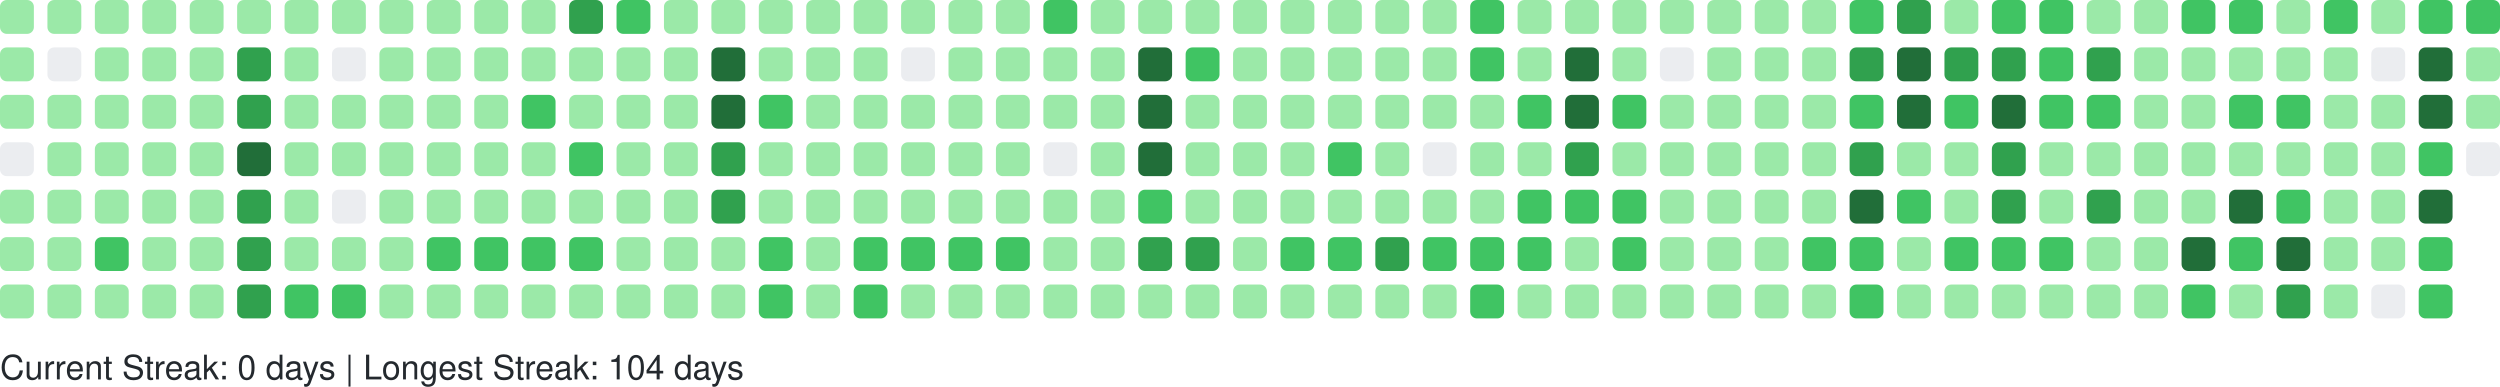
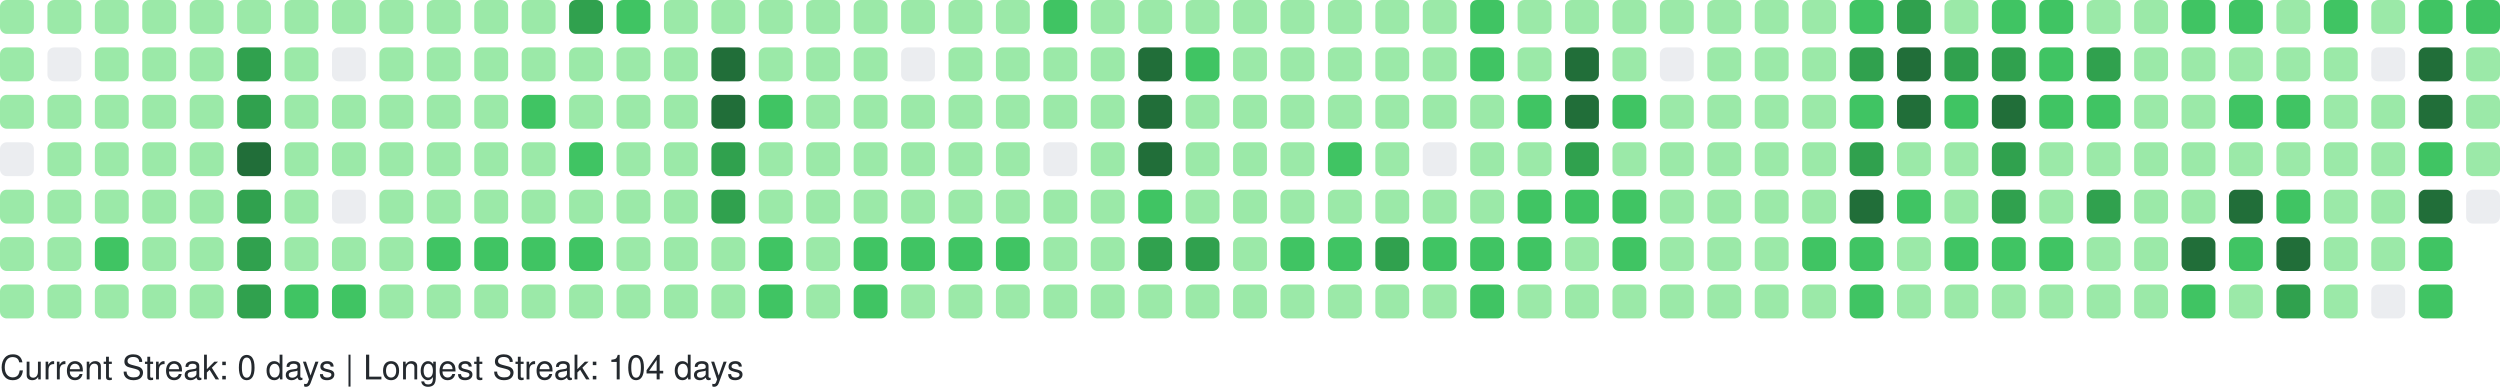
<svg xmlns="http://www.w3.org/2000/svg" width="738" height="114" viewBox="0 0 738 114" role="img" aria-label="GitHub Contributions Heatmap">
  <style>
    text { font-family: -apple-system, BlinkMacSystemFont, "Segoe UI", Helvetica, Arial, sans-serif; font-size: 10px; fill: #24292e; }
  </style>
  <g>
    <rect x="0" y="0" width="10" height="10" rx="2" ry="2" fill="#9be9a8" role="img" aria-label="10 contributions on 2025-10-26">
      </rect>
    <rect x="0" y="14" width="10" height="10" rx="2" ry="2" fill="#9be9a8" role="img" aria-label="1 contributions on 2025-10-27">
      </rect>
    <rect x="0" y="28" width="10" height="10" rx="2" ry="2" fill="#9be9a8" role="img" aria-label="2 contributions on 2025-10-28">
      </rect>
    <rect x="0" y="42" width="10" height="10" rx="2" ry="2" fill="#ebedf0" role="img" aria-label="0 contributions on 2025-10-29">
      </rect>
    <rect x="0" y="56" width="10" height="10" rx="2" ry="2" fill="#9be9a8" role="img" aria-label="6 contributions on 2025-10-30">
      </rect>
    <rect x="0" y="70" width="10" height="10" rx="2" ry="2" fill="#9be9a8" role="img" aria-label="10 contributions on 2025-10-31">
      </rect>
    <rect x="0" y="84" width="10" height="10" rx="2" ry="2" fill="#9be9a8" role="img" aria-label="8 contributions on 2025-11-01">
      </rect>
    <rect x="14" y="0" width="10" height="10" rx="2" ry="2" fill="#9be9a8" role="img" aria-label="1 contributions on 2025-11-02">
      </rect>
    <rect x="14" y="14" width="10" height="10" rx="2" ry="2" fill="#ebedf0" role="img" aria-label="0 contributions on 2025-11-03">
      </rect>
    <rect x="14" y="28" width="10" height="10" rx="2" ry="2" fill="#9be9a8" role="img" aria-label="3 contributions on 2025-11-04">
      </rect>
    <rect x="14" y="42" width="10" height="10" rx="2" ry="2" fill="#9be9a8" role="img" aria-label="4 contributions on 2025-11-05">
      </rect>
    <rect x="14" y="56" width="10" height="10" rx="2" ry="2" fill="#9be9a8" role="img" aria-label="8 contributions on 2025-11-06">
      </rect>
    <rect x="14" y="70" width="10" height="10" rx="2" ry="2" fill="#9be9a8" role="img" aria-label="9 contributions on 2025-11-07">
      </rect>
    <rect x="14" y="84" width="10" height="10" rx="2" ry="2" fill="#9be9a8" role="img" aria-label="9 contributions on 2025-11-08">
      </rect>
    <rect x="28" y="0" width="10" height="10" rx="2" ry="2" fill="#9be9a8" role="img" aria-label="3 contributions on 2025-11-09">
      </rect>
    <rect x="28" y="14" width="10" height="10" rx="2" ry="2" fill="#9be9a8" role="img" aria-label="2 contributions on 2025-11-10">
      </rect>
    <rect x="28" y="28" width="10" height="10" rx="2" ry="2" fill="#9be9a8" role="img" aria-label="3 contributions on 2025-11-11">
      </rect>
    <rect x="28" y="42" width="10" height="10" rx="2" ry="2" fill="#9be9a8" role="img" aria-label="4 contributions on 2025-11-12">
      </rect>
    <rect x="28" y="56" width="10" height="10" rx="2" ry="2" fill="#9be9a8" role="img" aria-label="9 contributions on 2025-11-13">
      </rect>
    <rect x="28" y="70" width="10" height="10" rx="2" ry="2" fill="#40c463" role="img" aria-label="15 contributions on 2025-11-14">
      </rect>
    <rect x="28" y="84" width="10" height="10" rx="2" ry="2" fill="#9be9a8" role="img" aria-label="5 contributions on 2025-11-15">
      </rect>
    <rect x="42" y="0" width="10" height="10" rx="2" ry="2" fill="#9be9a8" role="img" aria-label="5 contributions on 2025-11-16">
      </rect>
    <rect x="42" y="14" width="10" height="10" rx="2" ry="2" fill="#9be9a8" role="img" aria-label="3 contributions on 2025-11-17">
      </rect>
    <rect x="42" y="28" width="10" height="10" rx="2" ry="2" fill="#9be9a8" role="img" aria-label="2 contributions on 2025-11-18">
      </rect>
    <rect x="42" y="42" width="10" height="10" rx="2" ry="2" fill="#9be9a8" role="img" aria-label="4 contributions on 2025-11-19">
      </rect>
    <rect x="42" y="56" width="10" height="10" rx="2" ry="2" fill="#9be9a8" role="img" aria-label="7 contributions on 2025-11-20">
      </rect>
    <rect x="42" y="70" width="10" height="10" rx="2" ry="2" fill="#9be9a8" role="img" aria-label="9 contributions on 2025-11-21">
      </rect>
    <rect x="42" y="84" width="10" height="10" rx="2" ry="2" fill="#9be9a8" role="img" aria-label="7 contributions on 2025-11-22">
      </rect>
    <rect x="56" y="0" width="10" height="10" rx="2" ry="2" fill="#9be9a8" role="img" aria-label="7 contributions on 2025-11-23">
      </rect>
    <rect x="56" y="14" width="10" height="10" rx="2" ry="2" fill="#9be9a8" role="img" aria-label="3 contributions on 2025-11-24">
      </rect>
    <rect x="56" y="28" width="10" height="10" rx="2" ry="2" fill="#9be9a8" role="img" aria-label="3 contributions on 2025-11-25">
      </rect>
    <rect x="56" y="42" width="10" height="10" rx="2" ry="2" fill="#9be9a8" role="img" aria-label="8 contributions on 2025-11-26">
      </rect>
    <rect x="56" y="56" width="10" height="10" rx="2" ry="2" fill="#9be9a8" role="img" aria-label="8 contributions on 2025-11-27">
      </rect>
    <rect x="56" y="70" width="10" height="10" rx="2" ry="2" fill="#9be9a8" role="img" aria-label="11 contributions on 2025-11-28">
      </rect>
    <rect x="56" y="84" width="10" height="10" rx="2" ry="2" fill="#9be9a8" role="img" aria-label="1 contributions on 2025-11-29">
      </rect>
    <rect x="70" y="0" width="10" height="10" rx="2" ry="2" fill="#9be9a8" role="img" aria-label="2 contributions on 2025-11-30">
      </rect>
    <rect x="70" y="14" width="10" height="10" rx="2" ry="2" fill="#30a14e" role="img" aria-label="24 contributions on 2025-12-01">
      </rect>
    <rect x="70" y="28" width="10" height="10" rx="2" ry="2" fill="#30a14e" role="img" aria-label="33 contributions on 2025-12-02">
      </rect>
    <rect x="70" y="42" width="10" height="10" rx="2" ry="2" fill="#216e39" role="img" aria-label="36 contributions on 2025-12-03">
      </rect>
    <rect x="70" y="56" width="10" height="10" rx="2" ry="2" fill="#30a14e" role="img" aria-label="34 contributions on 2025-12-04">
      </rect>
    <rect x="70" y="70" width="10" height="10" rx="2" ry="2" fill="#30a14e" role="img" aria-label="33 contributions on 2025-12-05">
      </rect>
    <rect x="70" y="84" width="10" height="10" rx="2" ry="2" fill="#30a14e" role="img" aria-label="28 contributions on 2025-12-06">
      </rect>
    <rect x="84" y="0" width="10" height="10" rx="2" ry="2" fill="#9be9a8" role="img" aria-label="3 contributions on 2025-12-07">
      </rect>
    <rect x="84" y="14" width="10" height="10" rx="2" ry="2" fill="#9be9a8" role="img" aria-label="2 contributions on 2025-12-08">
      </rect>
    <rect x="84" y="28" width="10" height="10" rx="2" ry="2" fill="#9be9a8" role="img" aria-label="10 contributions on 2025-12-09">
      </rect>
    <rect x="84" y="42" width="10" height="10" rx="2" ry="2" fill="#9be9a8" role="img" aria-label="10 contributions on 2025-12-10">
      </rect>
    <rect x="84" y="56" width="10" height="10" rx="2" ry="2" fill="#9be9a8" role="img" aria-label="8 contributions on 2025-12-11">
      </rect>
    <rect x="84" y="70" width="10" height="10" rx="2" ry="2" fill="#9be9a8" role="img" aria-label="6 contributions on 2025-12-12">
      </rect>
    <rect x="84" y="84" width="10" height="10" rx="2" ry="2" fill="#40c463" role="img" aria-label="13 contributions on 2025-12-13">
      </rect>
    <rect x="98" y="0" width="10" height="10" rx="2" ry="2" fill="#9be9a8" role="img" aria-label="8 contributions on 2025-12-14">
      </rect>
    <rect x="98" y="14" width="10" height="10" rx="2" ry="2" fill="#ebedf0" role="img" aria-label="0 contributions on 2025-12-15">
      </rect>
    <rect x="98" y="28" width="10" height="10" rx="2" ry="2" fill="#9be9a8" role="img" aria-label="5 contributions on 2025-12-16">
      </rect>
    <rect x="98" y="42" width="10" height="10" rx="2" ry="2" fill="#9be9a8" role="img" aria-label="2 contributions on 2025-12-17">
      </rect>
    <rect x="98" y="56" width="10" height="10" rx="2" ry="2" fill="#ebedf0" role="img" aria-label="0 contributions on 2025-12-18">
      </rect>
    <rect x="98" y="70" width="10" height="10" rx="2" ry="2" fill="#9be9a8" role="img" aria-label="9 contributions on 2025-12-19">
      </rect>
    <rect x="98" y="84" width="10" height="10" rx="2" ry="2" fill="#40c463" role="img" aria-label="16 contributions on 2025-12-20">
      </rect>
    <rect x="112" y="0" width="10" height="10" rx="2" ry="2" fill="#9be9a8" role="img" aria-label="7 contributions on 2025-12-21">
      </rect>
    <rect x="112" y="14" width="10" height="10" rx="2" ry="2" fill="#9be9a8" role="img" aria-label="2 contributions on 2025-12-22">
      </rect>
    <rect x="112" y="28" width="10" height="10" rx="2" ry="2" fill="#9be9a8" role="img" aria-label="2 contributions on 2025-12-23">
      </rect>
    <rect x="112" y="42" width="10" height="10" rx="2" ry="2" fill="#9be9a8" role="img" aria-label="3 contributions on 2025-12-24">
      </rect>
    <rect x="112" y="56" width="10" height="10" rx="2" ry="2" fill="#9be9a8" role="img" aria-label="1 contributions on 2025-12-25">
      </rect>
    <rect x="112" y="70" width="10" height="10" rx="2" ry="2" fill="#9be9a8" role="img" aria-label="10 contributions on 2025-12-26">
      </rect>
    <rect x="112" y="84" width="10" height="10" rx="2" ry="2" fill="#9be9a8" role="img" aria-label="8 contributions on 2025-12-27">
      </rect>
    <rect x="126" y="0" width="10" height="10" rx="2" ry="2" fill="#9be9a8" role="img" aria-label="10 contributions on 2025-12-28">
      </rect>
    <rect x="126" y="14" width="10" height="10" rx="2" ry="2" fill="#9be9a8" role="img" aria-label="3 contributions on 2025-12-29">
      </rect>
    <rect x="126" y="28" width="10" height="10" rx="2" ry="2" fill="#9be9a8" role="img" aria-label="4 contributions on 2025-12-30">
      </rect>
    <rect x="126" y="42" width="10" height="10" rx="2" ry="2" fill="#9be9a8" role="img" aria-label="6 contributions on 2025-12-31">
      </rect>
    <rect x="126" y="56" width="10" height="10" rx="2" ry="2" fill="#9be9a8" role="img" aria-label="4 contributions on 2026-01-01">
      </rect>
    <rect x="126" y="70" width="10" height="10" rx="2" ry="2" fill="#40c463" role="img" aria-label="16 contributions on 2026-01-02">
      </rect>
    <rect x="126" y="84" width="10" height="10" rx="2" ry="2" fill="#9be9a8" role="img" aria-label="3 contributions on 2026-01-03">
      </rect>
    <rect x="140" y="0" width="10" height="10" rx="2" ry="2" fill="#9be9a8" role="img" aria-label="7 contributions on 2026-01-04">
      </rect>
    <rect x="140" y="14" width="10" height="10" rx="2" ry="2" fill="#9be9a8" role="img" aria-label="3 contributions on 2026-01-05">
      </rect>
    <rect x="140" y="28" width="10" height="10" rx="2" ry="2" fill="#9be9a8" role="img" aria-label="2 contributions on 2026-01-06">
      </rect>
    <rect x="140" y="42" width="10" height="10" rx="2" ry="2" fill="#9be9a8" role="img" aria-label="11 contributions on 2026-01-07">
      </rect>
    <rect x="140" y="56" width="10" height="10" rx="2" ry="2" fill="#9be9a8" role="img" aria-label="11 contributions on 2026-01-08">
      </rect>
    <rect x="140" y="70" width="10" height="10" rx="2" ry="2" fill="#40c463" role="img" aria-label="15 contributions on 2026-01-09">
      </rect>
    <rect x="140" y="84" width="10" height="10" rx="2" ry="2" fill="#9be9a8" role="img" aria-label="4 contributions on 2026-01-10">
      </rect>
    <rect x="154" y="0" width="10" height="10" rx="2" ry="2" fill="#9be9a8" role="img" aria-label="7 contributions on 2026-01-11">
      </rect>
    <rect x="154" y="14" width="10" height="10" rx="2" ry="2" fill="#9be9a8" role="img" aria-label="3 contributions on 2026-01-12">
      </rect>
    <rect x="154" y="28" width="10" height="10" rx="2" ry="2" fill="#40c463" role="img" aria-label="12 contributions on 2026-01-13">
      </rect>
    <rect x="154" y="42" width="10" height="10" rx="2" ry="2" fill="#9be9a8" role="img" aria-label="5 contributions on 2026-01-14">
      </rect>
    <rect x="154" y="56" width="10" height="10" rx="2" ry="2" fill="#9be9a8" role="img" aria-label="7 contributions on 2026-01-15">
      </rect>
    <rect x="154" y="70" width="10" height="10" rx="2" ry="2" fill="#40c463" role="img" aria-label="14 contributions on 2026-01-16">
      </rect>
    <rect x="154" y="84" width="10" height="10" rx="2" ry="2" fill="#9be9a8" role="img" aria-label="10 contributions on 2026-01-17">
      </rect>
    <rect x="168" y="0" width="10" height="10" rx="2" ry="2" fill="#30a14e" role="img" aria-label="26 contributions on 2026-01-18">
      </rect>
    <rect x="168" y="14" width="10" height="10" rx="2" ry="2" fill="#9be9a8" role="img" aria-label="10 contributions on 2026-01-19">
      </rect>
    <rect x="168" y="28" width="10" height="10" rx="2" ry="2" fill="#9be9a8" role="img" aria-label="9 contributions on 2026-01-20">
      </rect>
    <rect x="168" y="42" width="10" height="10" rx="2" ry="2" fill="#40c463" role="img" aria-label="13 contributions on 2026-01-21">
      </rect>
    <rect x="168" y="56" width="10" height="10" rx="2" ry="2" fill="#9be9a8" role="img" aria-label="5 contributions on 2026-01-22">
      </rect>
    <rect x="168" y="70" width="10" height="10" rx="2" ry="2" fill="#40c463" role="img" aria-label="17 contributions on 2026-01-23">
      </rect>
    <rect x="168" y="84" width="10" height="10" rx="2" ry="2" fill="#9be9a8" role="img" aria-label="10 contributions on 2026-01-24">
      </rect>
    <rect x="182" y="0" width="10" height="10" rx="2" ry="2" fill="#40c463" role="img" aria-label="12 contributions on 2026-01-25">
      </rect>
    <rect x="182" y="14" width="10" height="10" rx="2" ry="2" fill="#9be9a8" role="img" aria-label="2 contributions on 2026-01-26">
      </rect>
    <rect x="182" y="28" width="10" height="10" rx="2" ry="2" fill="#9be9a8" role="img" aria-label="1 contributions on 2026-01-27">
      </rect>
    <rect x="182" y="42" width="10" height="10" rx="2" ry="2" fill="#9be9a8" role="img" aria-label="1 contributions on 2026-01-28">
      </rect>
    <rect x="182" y="56" width="10" height="10" rx="2" ry="2" fill="#9be9a8" role="img" aria-label="6 contributions on 2026-01-29">
      </rect>
    <rect x="182" y="70" width="10" height="10" rx="2" ry="2" fill="#9be9a8" role="img" aria-label="7 contributions on 2026-01-30">
      </rect>
    <rect x="182" y="84" width="10" height="10" rx="2" ry="2" fill="#9be9a8" role="img" aria-label="4 contributions on 2026-01-31">
      </rect>
    <rect x="196" y="0" width="10" height="10" rx="2" ry="2" fill="#9be9a8" role="img" aria-label="6 contributions on 2026-02-01">
      </rect>
    <rect x="196" y="14" width="10" height="10" rx="2" ry="2" fill="#9be9a8" role="img" aria-label="2 contributions on 2026-02-02">
      </rect>
    <rect x="196" y="28" width="10" height="10" rx="2" ry="2" fill="#9be9a8" role="img" aria-label="3 contributions on 2026-02-03">
      </rect>
    <rect x="196" y="42" width="10" height="10" rx="2" ry="2" fill="#9be9a8" role="img" aria-label="5 contributions on 2026-02-04">
      </rect>
    <rect x="196" y="56" width="10" height="10" rx="2" ry="2" fill="#9be9a8" role="img" aria-label="6 contributions on 2026-02-05">
      </rect>
    <rect x="196" y="70" width="10" height="10" rx="2" ry="2" fill="#9be9a8" role="img" aria-label="10 contributions on 2026-02-06">
      </rect>
    <rect x="196" y="84" width="10" height="10" rx="2" ry="2" fill="#9be9a8" role="img" aria-label="5 contributions on 2026-02-07">
      </rect>
    <rect x="210" y="0" width="10" height="10" rx="2" ry="2" fill="#9be9a8" role="img" aria-label="2 contributions on 2026-02-08">
      </rect>
    <rect x="210" y="14" width="10" height="10" rx="2" ry="2" fill="#216e39" role="img" aria-label="47 contributions on 2026-02-09">
      </rect>
    <rect x="210" y="28" width="10" height="10" rx="2" ry="2" fill="#216e39" role="img" aria-label="45 contributions on 2026-02-10">
      </rect>
    <rect x="210" y="42" width="10" height="10" rx="2" ry="2" fill="#30a14e" role="img" aria-label="28 contributions on 2026-02-11">
      </rect>
    <rect x="210" y="56" width="10" height="10" rx="2" ry="2" fill="#30a14e" role="img" aria-label="25 contributions on 2026-02-12">
      </rect>
    <rect x="210" y="70" width="10" height="10" rx="2" ry="2" fill="#9be9a8" role="img" aria-label="9 contributions on 2026-02-13">
      </rect>
    <rect x="210" y="84" width="10" height="10" rx="2" ry="2" fill="#9be9a8" role="img" aria-label="9 contributions on 2026-02-14">
      </rect>
    <rect x="224" y="0" width="10" height="10" rx="2" ry="2" fill="#9be9a8" role="img" aria-label="7 contributions on 2026-02-15">
      </rect>
    <rect x="224" y="14" width="10" height="10" rx="2" ry="2" fill="#9be9a8" role="img" aria-label="10 contributions on 2026-02-16">
      </rect>
    <rect x="224" y="28" width="10" height="10" rx="2" ry="2" fill="#40c463" role="img" aria-label="15 contributions on 2026-02-17">
      </rect>
    <rect x="224" y="42" width="10" height="10" rx="2" ry="2" fill="#9be9a8" role="img" aria-label="8 contributions on 2026-02-18">
      </rect>
    <rect x="224" y="56" width="10" height="10" rx="2" ry="2" fill="#9be9a8" role="img" aria-label="2 contributions on 2026-02-19">
      </rect>
    <rect x="224" y="70" width="10" height="10" rx="2" ry="2" fill="#40c463" role="img" aria-label="21 contributions on 2026-02-20">
      </rect>
    <rect x="224" y="84" width="10" height="10" rx="2" ry="2" fill="#40c463" role="img" aria-label="13 contributions on 2026-02-21">
      </rect>
    <rect x="238" y="0" width="10" height="10" rx="2" ry="2" fill="#9be9a8" role="img" aria-label="6 contributions on 2026-02-22">
      </rect>
    <rect x="238" y="14" width="10" height="10" rx="2" ry="2" fill="#9be9a8" role="img" aria-label="2 contributions on 2026-02-23">
      </rect>
    <rect x="238" y="28" width="10" height="10" rx="2" ry="2" fill="#9be9a8" role="img" aria-label="2 contributions on 2026-02-24">
      </rect>
    <rect x="238" y="42" width="10" height="10" rx="2" ry="2" fill="#9be9a8" role="img" aria-label="3 contributions on 2026-02-25">
      </rect>
    <rect x="238" y="56" width="10" height="10" rx="2" ry="2" fill="#9be9a8" role="img" aria-label="10 contributions on 2026-02-26">
      </rect>
    <rect x="238" y="70" width="10" height="10" rx="2" ry="2" fill="#9be9a8" role="img" aria-label="11 contributions on 2026-02-27">
      </rect>
    <rect x="238" y="84" width="10" height="10" rx="2" ry="2" fill="#9be9a8" role="img" aria-label="6 contributions on 2026-02-28">
      </rect>
    <rect x="252" y="0" width="10" height="10" rx="2" ry="2" fill="#9be9a8" role="img" aria-label="10 contributions on 2026-03-01">
      </rect>
    <rect x="252" y="14" width="10" height="10" rx="2" ry="2" fill="#9be9a8" role="img" aria-label="1 contributions on 2026-03-02">
      </rect>
    <rect x="252" y="28" width="10" height="10" rx="2" ry="2" fill="#9be9a8" role="img" aria-label="3 contributions on 2026-03-03">
      </rect>
    <rect x="252" y="42" width="10" height="10" rx="2" ry="2" fill="#9be9a8" role="img" aria-label="5 contributions on 2026-03-04">
      </rect>
    <rect x="252" y="56" width="10" height="10" rx="2" ry="2" fill="#9be9a8" role="img" aria-label="5 contributions on 2026-03-05">
      </rect>
    <rect x="252" y="70" width="10" height="10" rx="2" ry="2" fill="#40c463" role="img" aria-label="19 contributions on 2026-03-06">
      </rect>
    <rect x="252" y="84" width="10" height="10" rx="2" ry="2" fill="#40c463" role="img" aria-label="12 contributions on 2026-03-07">
      </rect>
    <rect x="266" y="0" width="10" height="10" rx="2" ry="2" fill="#9be9a8" role="img" aria-label="3 contributions on 2026-03-08">
      </rect>
    <rect x="266" y="14" width="10" height="10" rx="2" ry="2" fill="#ebedf0" role="img" aria-label="0 contributions on 2026-03-09">
      </rect>
    <rect x="266" y="28" width="10" height="10" rx="2" ry="2" fill="#9be9a8" role="img" aria-label="2 contributions on 2026-03-10">
      </rect>
    <rect x="266" y="42" width="10" height="10" rx="2" ry="2" fill="#9be9a8" role="img" aria-label="2 contributions on 2026-03-11">
      </rect>
    <rect x="266" y="56" width="10" height="10" rx="2" ry="2" fill="#9be9a8" role="img" aria-label="6 contributions on 2026-03-12">
      </rect>
    <rect x="266" y="70" width="10" height="10" rx="2" ry="2" fill="#40c463" role="img" aria-label="16 contributions on 2026-03-13">
      </rect>
    <rect x="266" y="84" width="10" height="10" rx="2" ry="2" fill="#9be9a8" role="img" aria-label="6 contributions on 2026-03-14">
      </rect>
    <rect x="280" y="0" width="10" height="10" rx="2" ry="2" fill="#9be9a8" role="img" aria-label="11 contributions on 2026-03-15">
      </rect>
    <rect x="280" y="14" width="10" height="10" rx="2" ry="2" fill="#9be9a8" role="img" aria-label="2 contributions on 2026-03-16">
      </rect>
    <rect x="280" y="28" width="10" height="10" rx="2" ry="2" fill="#9be9a8" role="img" aria-label="3 contributions on 2026-03-17">
      </rect>
    <rect x="280" y="42" width="10" height="10" rx="2" ry="2" fill="#9be9a8" role="img" aria-label="5 contributions on 2026-03-18">
      </rect>
    <rect x="280" y="56" width="10" height="10" rx="2" ry="2" fill="#9be9a8" role="img" aria-label="5 contributions on 2026-03-19">
      </rect>
    <rect x="280" y="70" width="10" height="10" rx="2" ry="2" fill="#40c463" role="img" aria-label="15 contributions on 2026-03-20">
      </rect>
    <rect x="280" y="84" width="10" height="10" rx="2" ry="2" fill="#9be9a8" role="img" aria-label="4 contributions on 2026-03-21">
      </rect>
    <rect x="294" y="0" width="10" height="10" rx="2" ry="2" fill="#9be9a8" role="img" aria-label="9 contributions on 2026-03-22">
      </rect>
    <rect x="294" y="14" width="10" height="10" rx="2" ry="2" fill="#9be9a8" role="img" aria-label="1 contributions on 2026-03-23">
      </rect>
    <rect x="294" y="28" width="10" height="10" rx="2" ry="2" fill="#9be9a8" role="img" aria-label="6 contributions on 2026-03-24">
      </rect>
    <rect x="294" y="42" width="10" height="10" rx="2" ry="2" fill="#9be9a8" role="img" aria-label="4 contributions on 2026-03-25">
      </rect>
    <rect x="294" y="56" width="10" height="10" rx="2" ry="2" fill="#9be9a8" role="img" aria-label="8 contributions on 2026-03-26">
      </rect>
    <rect x="294" y="70" width="10" height="10" rx="2" ry="2" fill="#40c463" role="img" aria-label="18 contributions on 2026-03-27">
      </rect>
    <rect x="294" y="84" width="10" height="10" rx="2" ry="2" fill="#9be9a8" role="img" aria-label="4 contributions on 2026-03-28">
      </rect>
    <rect x="308" y="0" width="10" height="10" rx="2" ry="2" fill="#40c463" role="img" aria-label="13 contributions on 2026-03-29">
      </rect>
    <rect x="308" y="14" width="10" height="10" rx="2" ry="2" fill="#9be9a8" role="img" aria-label="5 contributions on 2026-03-30">
      </rect>
    <rect x="308" y="28" width="10" height="10" rx="2" ry="2" fill="#9be9a8" role="img" aria-label="4 contributions on 2026-03-31">
      </rect>
    <rect x="308" y="42" width="10" height="10" rx="2" ry="2" fill="#ebedf0" role="img" aria-label="0 contributions on 2026-04-01">
      </rect>
    <rect x="308" y="56" width="10" height="10" rx="2" ry="2" fill="#9be9a8" role="img" aria-label="9 contributions on 2026-04-02">
      </rect>
    <rect x="308" y="70" width="10" height="10" rx="2" ry="2" fill="#9be9a8" role="img" aria-label="11 contributions on 2026-04-03">
      </rect>
    <rect x="308" y="84" width="10" height="10" rx="2" ry="2" fill="#9be9a8" role="img" aria-label="1 contributions on 2026-04-04">
      </rect>
    <rect x="322" y="0" width="10" height="10" rx="2" ry="2" fill="#9be9a8" role="img" aria-label="11 contributions on 2026-04-05">
      </rect>
    <rect x="322" y="14" width="10" height="10" rx="2" ry="2" fill="#9be9a8" role="img" aria-label="1 contributions on 2026-04-06">
      </rect>
    <rect x="322" y="28" width="10" height="10" rx="2" ry="2" fill="#9be9a8" role="img" aria-label="3 contributions on 2026-04-07">
      </rect>
    <rect x="322" y="42" width="10" height="10" rx="2" ry="2" fill="#9be9a8" role="img" aria-label="2 contributions on 2026-04-08">
      </rect>
    <rect x="322" y="56" width="10" height="10" rx="2" ry="2" fill="#9be9a8" role="img" aria-label="9 contributions on 2026-04-09">
      </rect>
    <rect x="322" y="70" width="10" height="10" rx="2" ry="2" fill="#9be9a8" role="img" aria-label="6 contributions on 2026-04-10">
      </rect>
    <rect x="322" y="84" width="10" height="10" rx="2" ry="2" fill="#9be9a8" role="img" aria-label="7 contributions on 2026-04-11">
      </rect>
    <rect x="336" y="0" width="10" height="10" rx="2" ry="2" fill="#9be9a8" role="img" aria-label="8 contributions on 2026-04-12">
      </rect>
    <rect x="336" y="14" width="10" height="10" rx="2" ry="2" fill="#216e39" role="img" aria-label="41 contributions on 2026-04-13">
      </rect>
    <rect x="336" y="28" width="10" height="10" rx="2" ry="2" fill="#216e39" role="img" aria-label="41 contributions on 2026-04-14">
      </rect>
    <rect x="336" y="42" width="10" height="10" rx="2" ry="2" fill="#216e39" role="img" aria-label="37 contributions on 2026-04-15">
      </rect>
    <rect x="336" y="56" width="10" height="10" rx="2" ry="2" fill="#40c463" role="img" aria-label="13 contributions on 2026-04-16">
      </rect>
    <rect x="336" y="70" width="10" height="10" rx="2" ry="2" fill="#30a14e" role="img" aria-label="27 contributions on 2026-04-17">
      </rect>
    <rect x="336" y="84" width="10" height="10" rx="2" ry="2" fill="#9be9a8" role="img" aria-label="7 contributions on 2026-04-18">
      </rect>
    <rect x="350" y="0" width="10" height="10" rx="2" ry="2" fill="#9be9a8" role="img" aria-label="6 contributions on 2026-04-19">
      </rect>
    <rect x="350" y="14" width="10" height="10" rx="2" ry="2" fill="#40c463" role="img" aria-label="16 contributions on 2026-04-20">
      </rect>
    <rect x="350" y="28" width="10" height="10" rx="2" ry="2" fill="#9be9a8" role="img" aria-label="11 contributions on 2026-04-21">
      </rect>
    <rect x="350" y="42" width="10" height="10" rx="2" ry="2" fill="#9be9a8" role="img" aria-label="9 contributions on 2026-04-22">
      </rect>
    <rect x="350" y="56" width="10" height="10" rx="2" ry="2" fill="#9be9a8" role="img" aria-label="10 contributions on 2026-04-23">
      </rect>
    <rect x="350" y="70" width="10" height="10" rx="2" ry="2" fill="#30a14e" role="img" aria-label="24 contributions on 2026-04-24">
      </rect>
    <rect x="350" y="84" width="10" height="10" rx="2" ry="2" fill="#9be9a8" role="img" aria-label="6 contributions on 2026-04-25">
      </rect>
    <rect x="364" y="0" width="10" height="10" rx="2" ry="2" fill="#9be9a8" role="img" aria-label="3 contributions on 2026-04-26">
      </rect>
    <rect x="364" y="14" width="10" height="10" rx="2" ry="2" fill="#9be9a8" role="img" aria-label="7 contributions on 2026-04-27">
      </rect>
    <rect x="364" y="28" width="10" height="10" rx="2" ry="2" fill="#9be9a8" role="img" aria-label="1 contributions on 2026-04-28">
      </rect>
    <rect x="364" y="42" width="10" height="10" rx="2" ry="2" fill="#9be9a8" role="img" aria-label="2 contributions on 2026-04-29">
      </rect>
    <rect x="364" y="56" width="10" height="10" rx="2" ry="2" fill="#9be9a8" role="img" aria-label="6 contributions on 2026-04-30">
      </rect>
    <rect x="364" y="70" width="10" height="10" rx="2" ry="2" fill="#9be9a8" role="img" aria-label="11 contributions on 2026-05-01">
      </rect>
    <rect x="364" y="84" width="10" height="10" rx="2" ry="2" fill="#9be9a8" role="img" aria-label="2 contributions on 2026-05-02">
      </rect>
    <rect x="378" y="0" width="10" height="10" rx="2" ry="2" fill="#9be9a8" role="img" aria-label="6 contributions on 2026-05-03">
      </rect>
    <rect x="378" y="14" width="10" height="10" rx="2" ry="2" fill="#9be9a8" role="img" aria-label="2 contributions on 2026-05-04">
      </rect>
    <rect x="378" y="28" width="10" height="10" rx="2" ry="2" fill="#9be9a8" role="img" aria-label="8 contributions on 2026-05-05">
      </rect>
    <rect x="378" y="42" width="10" height="10" rx="2" ry="2" fill="#9be9a8" role="img" aria-label="4 contributions on 2026-05-06">
      </rect>
    <rect x="378" y="56" width="10" height="10" rx="2" ry="2" fill="#9be9a8" role="img" aria-label="6 contributions on 2026-05-07">
      </rect>
    <rect x="378" y="70" width="10" height="10" rx="2" ry="2" fill="#40c463" role="img" aria-label="13 contributions on 2026-05-08">
      </rect>
    <rect x="378" y="84" width="10" height="10" rx="2" ry="2" fill="#9be9a8" role="img" aria-label="8 contributions on 2026-05-09">
      </rect>
    <rect x="392" y="0" width="10" height="10" rx="2" ry="2" fill="#9be9a8" role="img" aria-label="3 contributions on 2026-05-10">
      </rect>
    <rect x="392" y="14" width="10" height="10" rx="2" ry="2" fill="#9be9a8" role="img" aria-label="1 contributions on 2026-05-11">
      </rect>
    <rect x="392" y="28" width="10" height="10" rx="2" ry="2" fill="#9be9a8" role="img" aria-label="1 contributions on 2026-05-12">
      </rect>
    <rect x="392" y="42" width="10" height="10" rx="2" ry="2" fill="#40c463" role="img" aria-label="16 contributions on 2026-05-13">
      </rect>
    <rect x="392" y="56" width="10" height="10" rx="2" ry="2" fill="#9be9a8" role="img" aria-label="4 contributions on 2026-05-14">
      </rect>
    <rect x="392" y="70" width="10" height="10" rx="2" ry="2" fill="#40c463" role="img" aria-label="22 contributions on 2026-05-15">
      </rect>
    <rect x="392" y="84" width="10" height="10" rx="2" ry="2" fill="#9be9a8" role="img" aria-label="2 contributions on 2026-05-16">
      </rect>
    <rect x="406" y="0" width="10" height="10" rx="2" ry="2" fill="#9be9a8" role="img" aria-label="9 contributions on 2026-05-17">
      </rect>
    <rect x="406" y="14" width="10" height="10" rx="2" ry="2" fill="#9be9a8" role="img" aria-label="3 contributions on 2026-05-18">
      </rect>
    <rect x="406" y="28" width="10" height="10" rx="2" ry="2" fill="#9be9a8" role="img" aria-label="6 contributions on 2026-05-19">
      </rect>
    <rect x="406" y="42" width="10" height="10" rx="2" ry="2" fill="#9be9a8" role="img" aria-label="2 contributions on 2026-05-20">
      </rect>
    <rect x="406" y="56" width="10" height="10" rx="2" ry="2" fill="#9be9a8" role="img" aria-label="6 contributions on 2026-05-21">
      </rect>
    <rect x="406" y="70" width="10" height="10" rx="2" ry="2" fill="#30a14e" role="img" aria-label="26 contributions on 2026-05-22">
      </rect>
    <rect x="406" y="84" width="10" height="10" rx="2" ry="2" fill="#9be9a8" role="img" aria-label="11 contributions on 2026-05-23">
      </rect>
    <rect x="420" y="0" width="10" height="10" rx="2" ry="2" fill="#9be9a8" role="img" aria-label="10 contributions on 2026-05-24">
      </rect>
    <rect x="420" y="14" width="10" height="10" rx="2" ry="2" fill="#9be9a8" role="img" aria-label="3 contributions on 2026-05-25">
      </rect>
    <rect x="420" y="28" width="10" height="10" rx="2" ry="2" fill="#9be9a8" role="img" aria-label="3 contributions on 2026-05-26">
      </rect>
    <rect x="420" y="42" width="10" height="10" rx="2" ry="2" fill="#ebedf0" role="img" aria-label="0 contributions on 2026-05-27">
      </rect>
    <rect x="420" y="56" width="10" height="10" rx="2" ry="2" fill="#9be9a8" role="img" aria-label="9 contributions on 2026-05-28">
      </rect>
    <rect x="420" y="70" width="10" height="10" rx="2" ry="2" fill="#40c463" role="img" aria-label="16 contributions on 2026-05-29">
      </rect>
    <rect x="420" y="84" width="10" height="10" rx="2" ry="2" fill="#9be9a8" role="img" aria-label="10 contributions on 2026-05-30">
      </rect>
    <rect x="434" y="0" width="10" height="10" rx="2" ry="2" fill="#40c463" role="img" aria-label="20 contributions on 2026-05-31">
      </rect>
    <rect x="434" y="14" width="10" height="10" rx="2" ry="2" fill="#40c463" role="img" aria-label="13 contributions on 2026-06-01">
      </rect>
    <rect x="434" y="28" width="10" height="10" rx="2" ry="2" fill="#9be9a8" role="img" aria-label="8 contributions on 2026-06-02">
      </rect>
    <rect x="434" y="42" width="10" height="10" rx="2" ry="2" fill="#9be9a8" role="img" aria-label="3 contributions on 2026-06-03">
      </rect>
    <rect x="434" y="56" width="10" height="10" rx="2" ry="2" fill="#9be9a8" role="img" aria-label="4 contributions on 2026-06-04">
      </rect>
    <rect x="434" y="70" width="10" height="10" rx="2" ry="2" fill="#40c463" role="img" aria-label="12 contributions on 2026-06-05">
      </rect>
    <rect x="434" y="84" width="10" height="10" rx="2" ry="2" fill="#40c463" role="img" aria-label="13 contributions on 2026-06-06">
      </rect>
    <rect x="448" y="0" width="10" height="10" rx="2" ry="2" fill="#9be9a8" role="img" aria-label="9 contributions on 2026-06-07">
      </rect>
    <rect x="448" y="14" width="10" height="10" rx="2" ry="2" fill="#9be9a8" role="img" aria-label="6 contributions on 2026-06-08">
      </rect>
    <rect x="448" y="28" width="10" height="10" rx="2" ry="2" fill="#40c463" role="img" aria-label="13 contributions on 2026-06-09">
      </rect>
    <rect x="448" y="42" width="10" height="10" rx="2" ry="2" fill="#9be9a8" role="img" aria-label="8 contributions on 2026-06-10">
      </rect>
    <rect x="448" y="56" width="10" height="10" rx="2" ry="2" fill="#40c463" role="img" aria-label="12 contributions on 2026-06-11">
      </rect>
    <rect x="448" y="70" width="10" height="10" rx="2" ry="2" fill="#40c463" role="img" aria-label="13 contributions on 2026-06-12">
      </rect>
    <rect x="448" y="84" width="10" height="10" rx="2" ry="2" fill="#9be9a8" role="img" aria-label="3 contributions on 2026-06-13">
      </rect>
    <rect x="462" y="0" width="10" height="10" rx="2" ry="2" fill="#9be9a8" role="img" aria-label="2 contributions on 2026-06-14">
      </rect>
    <rect x="462" y="14" width="10" height="10" rx="2" ry="2" fill="#216e39" role="img" aria-label="46 contributions on 2026-06-15">
      </rect>
    <rect x="462" y="28" width="10" height="10" rx="2" ry="2" fill="#216e39" role="img" aria-label="46 contributions on 2026-06-16">
      </rect>
    <rect x="462" y="42" width="10" height="10" rx="2" ry="2" fill="#30a14e" role="img" aria-label="26 contributions on 2026-06-17">
      </rect>
    <rect x="462" y="56" width="10" height="10" rx="2" ry="2" fill="#40c463" role="img" aria-label="20 contributions on 2026-06-18">
      </rect>
    <rect x="462" y="70" width="10" height="10" rx="2" ry="2" fill="#9be9a8" role="img" aria-label="11 contributions on 2026-06-19">
      </rect>
    <rect x="462" y="84" width="10" height="10" rx="2" ry="2" fill="#9be9a8" role="img" aria-label="7 contributions on 2026-06-20">
      </rect>
    <rect x="476" y="0" width="10" height="10" rx="2" ry="2" fill="#9be9a8" role="img" aria-label="8 contributions on 2026-06-21">
      </rect>
    <rect x="476" y="14" width="10" height="10" rx="2" ry="2" fill="#9be9a8" role="img" aria-label="11 contributions on 2026-06-22">
      </rect>
    <rect x="476" y="28" width="10" height="10" rx="2" ry="2" fill="#40c463" role="img" aria-label="22 contributions on 2026-06-23">
      </rect>
    <rect x="476" y="42" width="10" height="10" rx="2" ry="2" fill="#9be9a8" role="img" aria-label="11 contributions on 2026-06-24">
      </rect>
    <rect x="476" y="56" width="10" height="10" rx="2" ry="2" fill="#40c463" role="img" aria-label="16 contributions on 2026-06-25">
      </rect>
    <rect x="476" y="70" width="10" height="10" rx="2" ry="2" fill="#40c463" role="img" aria-label="16 contributions on 2026-06-26">
      </rect>
    <rect x="476" y="84" width="10" height="10" rx="2" ry="2" fill="#9be9a8" role="img" aria-label="6 contributions on 2026-06-27">
      </rect>
    <rect x="490" y="0" width="10" height="10" rx="2" ry="2" fill="#9be9a8" role="img" aria-label="3 contributions on 2026-06-28">
      </rect>
    <rect x="490" y="14" width="10" height="10" rx="2" ry="2" fill="#ebedf0" role="img" aria-label="0 contributions on 2026-06-29">
      </rect>
    <rect x="490" y="28" width="10" height="10" rx="2" ry="2" fill="#9be9a8" role="img" aria-label="1 contributions on 2026-06-30">
      </rect>
    <rect x="490" y="42" width="10" height="10" rx="2" ry="2" fill="#9be9a8" role="img" aria-label="1 contributions on 2026-07-01">
      </rect>
    <rect x="490" y="56" width="10" height="10" rx="2" ry="2" fill="#9be9a8" role="img" aria-label="7 contributions on 2026-07-02">
      </rect>
    <rect x="490" y="70" width="10" height="10" rx="2" ry="2" fill="#9be9a8" role="img" aria-label="9 contributions on 2026-07-03">
      </rect>
    <rect x="490" y="84" width="10" height="10" rx="2" ry="2" fill="#9be9a8" role="img" aria-label="2 contributions on 2026-07-04">
      </rect>
    <rect x="504" y="0" width="10" height="10" rx="2" ry="2" fill="#9be9a8" role="img" aria-label="7 contributions on 2026-07-05">
      </rect>
    <rect x="504" y="14" width="10" height="10" rx="2" ry="2" fill="#9be9a8" role="img" aria-label="1 contributions on 2026-07-06">
      </rect>
    <rect x="504" y="28" width="10" height="10" rx="2" ry="2" fill="#9be9a8" role="img" aria-label="1 contributions on 2026-07-07">
      </rect>
    <rect x="504" y="42" width="10" height="10" rx="2" ry="2" fill="#9be9a8" role="img" aria-label="1 contributions on 2026-07-08">
      </rect>
    <rect x="504" y="56" width="10" height="10" rx="2" ry="2" fill="#9be9a8" role="img" aria-label="2 contributions on 2026-07-09">
      </rect>
    <rect x="504" y="70" width="10" height="10" rx="2" ry="2" fill="#9be9a8" role="img" aria-label="11 contributions on 2026-07-10">
      </rect>
    <rect x="504" y="84" width="10" height="10" rx="2" ry="2" fill="#9be9a8" role="img" aria-label="7 contributions on 2026-07-11">
      </rect>
    <rect x="518" y="0" width="10" height="10" rx="2" ry="2" fill="#9be9a8" role="img" aria-label="9 contributions on 2026-07-12">
      </rect>
    <rect x="518" y="14" width="10" height="10" rx="2" ry="2" fill="#9be9a8" role="img" aria-label="6 contributions on 2026-07-13">
      </rect>
    <rect x="518" y="28" width="10" height="10" rx="2" ry="2" fill="#9be9a8" role="img" aria-label="3 contributions on 2026-07-14">
      </rect>
    <rect x="518" y="42" width="10" height="10" rx="2" ry="2" fill="#9be9a8" role="img" aria-label="2 contributions on 2026-07-15">
      </rect>
    <rect x="518" y="56" width="10" height="10" rx="2" ry="2" fill="#9be9a8" role="img" aria-label="7 contributions on 2026-07-16">
      </rect>
    <rect x="518" y="70" width="10" height="10" rx="2" ry="2" fill="#9be9a8" role="img" aria-label="11 contributions on 2026-07-17">
      </rect>
    <rect x="518" y="84" width="10" height="10" rx="2" ry="2" fill="#9be9a8" role="img" aria-label="4 contributions on 2026-07-18">
      </rect>
    <rect x="532" y="0" width="10" height="10" rx="2" ry="2" fill="#9be9a8" role="img" aria-label="7 contributions on 2026-07-19">
      </rect>
    <rect x="532" y="14" width="10" height="10" rx="2" ry="2" fill="#9be9a8" role="img" aria-label="3 contributions on 2026-07-20">
      </rect>
    <rect x="532" y="28" width="10" height="10" rx="2" ry="2" fill="#9be9a8" role="img" aria-label="7 contributions on 2026-07-21">
      </rect>
    <rect x="532" y="42" width="10" height="10" rx="2" ry="2" fill="#9be9a8" role="img" aria-label="9 contributions on 2026-07-22">
      </rect>
    <rect x="532" y="56" width="10" height="10" rx="2" ry="2" fill="#9be9a8" role="img" aria-label="5 contributions on 2026-07-23">
      </rect>
    <rect x="532" y="70" width="10" height="10" rx="2" ry="2" fill="#40c463" role="img" aria-label="19 contributions on 2026-07-24">
      </rect>
    <rect x="532" y="84" width="10" height="10" rx="2" ry="2" fill="#9be9a8" role="img" aria-label="6 contributions on 2026-07-25">
      </rect>
    <rect x="546" y="0" width="10" height="10" rx="2" ry="2" fill="#40c463" role="img" aria-label="13 contributions on 2026-07-26">
      </rect>
    <rect x="546" y="14" width="10" height="10" rx="2" ry="2" fill="#30a14e" role="img" aria-label="26 contributions on 2026-07-27">
      </rect>
    <rect x="546" y="28" width="10" height="10" rx="2" ry="2" fill="#40c463" role="img" aria-label="20 contributions on 2026-07-28">
      </rect>
    <rect x="546" y="42" width="10" height="10" rx="2" ry="2" fill="#30a14e" role="img" aria-label="29 contributions on 2026-07-29">
      </rect>
    <rect x="546" y="56" width="10" height="10" rx="2" ry="2" fill="#216e39" role="img" aria-label="40 contributions on 2026-07-30">
      </rect>
    <rect x="546" y="70" width="10" height="10" rx="2" ry="2" fill="#40c463" role="img" aria-label="17 contributions on 2026-07-31">
      </rect>
    <rect x="546" y="84" width="10" height="10" rx="2" ry="2" fill="#40c463" role="img" aria-label="13 contributions on 2026-08-01">
      </rect>
    <rect x="560" y="0" width="10" height="10" rx="2" ry="2" fill="#30a14e" role="img" aria-label="35 contributions on 2026-08-02">
      </rect>
    <rect x="560" y="14" width="10" height="10" rx="2" ry="2" fill="#216e39" role="img" aria-label="65 contributions on 2026-08-03">
      </rect>
    <rect x="560" y="28" width="10" height="10" rx="2" ry="2" fill="#216e39" role="img" aria-label="54 contributions on 2026-08-04">
      </rect>
    <rect x="560" y="42" width="10" height="10" rx="2" ry="2" fill="#9be9a8" role="img" aria-label="9 contributions on 2026-08-05">
      </rect>
    <rect x="560" y="56" width="10" height="10" rx="2" ry="2" fill="#40c463" role="img" aria-label="17 contributions on 2026-08-06">
      </rect>
    <rect x="560" y="70" width="10" height="10" rx="2" ry="2" fill="#9be9a8" role="img" aria-label="9 contributions on 2026-08-07">
      </rect>
    <rect x="560" y="84" width="10" height="10" rx="2" ry="2" fill="#9be9a8" role="img" aria-label="10 contributions on 2026-08-08">
      </rect>
    <rect x="574" y="0" width="10" height="10" rx="2" ry="2" fill="#9be9a8" role="img" aria-label="11 contributions on 2026-08-09">
      </rect>
    <rect x="574" y="14" width="10" height="10" rx="2" ry="2" fill="#30a14e" role="img" aria-label="32 contributions on 2026-08-10">
      </rect>
    <rect x="574" y="28" width="10" height="10" rx="2" ry="2" fill="#40c463" role="img" aria-label="23 contributions on 2026-08-11">
      </rect>
    <rect x="574" y="42" width="10" height="10" rx="2" ry="2" fill="#9be9a8" role="img" aria-label="6 contributions on 2026-08-12">
      </rect>
    <rect x="574" y="56" width="10" height="10" rx="2" ry="2" fill="#9be9a8" role="img" aria-label="9 contributions on 2026-08-13">
      </rect>
    <rect x="574" y="70" width="10" height="10" rx="2" ry="2" fill="#40c463" role="img" aria-label="17 contributions on 2026-08-14">
      </rect>
    <rect x="574" y="84" width="10" height="10" rx="2" ry="2" fill="#9be9a8" role="img" aria-label="5 contributions on 2026-08-15">
      </rect>
    <rect x="588" y="0" width="10" height="10" rx="2" ry="2" fill="#40c463" role="img" aria-label="15 contributions on 2026-08-16">
      </rect>
    <rect x="588" y="14" width="10" height="10" rx="2" ry="2" fill="#30a14e" role="img" aria-label="25 contributions on 2026-08-17">
      </rect>
    <rect x="588" y="28" width="10" height="10" rx="2" ry="2" fill="#216e39" role="img" aria-label="46 contributions on 2026-08-18">
      </rect>
    <rect x="588" y="42" width="10" height="10" rx="2" ry="2" fill="#30a14e" role="img" aria-label="35 contributions on 2026-08-19">
      </rect>
    <rect x="588" y="56" width="10" height="10" rx="2" ry="2" fill="#30a14e" role="img" aria-label="32 contributions on 2026-08-20">
      </rect>
    <rect x="588" y="70" width="10" height="10" rx="2" ry="2" fill="#40c463" role="img" aria-label="13 contributions on 2026-08-21">
      </rect>
    <rect x="588" y="84" width="10" height="10" rx="2" ry="2" fill="#9be9a8" role="img" aria-label="9 contributions on 2026-08-22">
      </rect>
    <rect x="602" y="0" width="10" height="10" rx="2" ry="2" fill="#40c463" role="img" aria-label="12 contributions on 2026-08-23">
      </rect>
    <rect x="602" y="14" width="10" height="10" rx="2" ry="2" fill="#40c463" role="img" aria-label="12 contributions on 2026-08-24">
      </rect>
    <rect x="602" y="28" width="10" height="10" rx="2" ry="2" fill="#40c463" role="img" aria-label="12 contributions on 2026-08-25">
      </rect>
    <rect x="602" y="42" width="10" height="10" rx="2" ry="2" fill="#9be9a8" role="img" aria-label="10 contributions on 2026-08-26">
      </rect>
    <rect x="602" y="56" width="10" height="10" rx="2" ry="2" fill="#9be9a8" role="img" aria-label="10 contributions on 2026-08-27">
      </rect>
    <rect x="602" y="70" width="10" height="10" rx="2" ry="2" fill="#40c463" role="img" aria-label="14 contributions on 2026-08-28">
      </rect>
    <rect x="602" y="84" width="10" height="10" rx="2" ry="2" fill="#9be9a8" role="img" aria-label="2 contributions on 2026-08-29">
      </rect>
    <rect x="616" y="0" width="10" height="10" rx="2" ry="2" fill="#9be9a8" role="img" aria-label="10 contributions on 2026-08-30">
      </rect>
    <rect x="616" y="14" width="10" height="10" rx="2" ry="2" fill="#30a14e" role="img" aria-label="24 contributions on 2026-08-31">
      </rect>
    <rect x="616" y="28" width="10" height="10" rx="2" ry="2" fill="#40c463" role="img" aria-label="18 contributions on 2026-09-01">
      </rect>
    <rect x="616" y="42" width="10" height="10" rx="2" ry="2" fill="#9be9a8" role="img" aria-label="2 contributions on 2026-09-02">
      </rect>
    <rect x="616" y="56" width="10" height="10" rx="2" ry="2" fill="#30a14e" role="img" aria-label="25 contributions on 2026-09-03">
      </rect>
    <rect x="616" y="70" width="10" height="10" rx="2" ry="2" fill="#9be9a8" role="img" aria-label="10 contributions on 2026-09-04">
      </rect>
    <rect x="616" y="84" width="10" height="10" rx="2" ry="2" fill="#9be9a8" role="img" aria-label="6 contributions on 2026-09-05">
      </rect>
    <rect x="630" y="0" width="10" height="10" rx="2" ry="2" fill="#9be9a8" role="img" aria-label="10 contributions on 2026-09-06">
      </rect>
    <rect x="630" y="14" width="10" height="10" rx="2" ry="2" fill="#9be9a8" role="img" aria-label="9 contributions on 2026-09-07">
      </rect>
    <rect x="630" y="28" width="10" height="10" rx="2" ry="2" fill="#9be9a8" role="img" aria-label="4 contributions on 2026-09-08">
      </rect>
    <rect x="630" y="42" width="10" height="10" rx="2" ry="2" fill="#9be9a8" role="img" aria-label="6 contributions on 2026-09-09">
      </rect>
    <rect x="630" y="56" width="10" height="10" rx="2" ry="2" fill="#9be9a8" role="img" aria-label="10 contributions on 2026-09-10">
      </rect>
    <rect x="630" y="70" width="10" height="10" rx="2" ry="2" fill="#9be9a8" role="img" aria-label="11 contributions on 2026-09-11">
      </rect>
    <rect x="630" y="84" width="10" height="10" rx="2" ry="2" fill="#9be9a8" role="img" aria-label="9 contributions on 2026-09-12">
      </rect>
    <rect x="644" y="0" width="10" height="10" rx="2" ry="2" fill="#40c463" role="img" aria-label="13 contributions on 2026-09-13">
      </rect>
    <rect x="644" y="14" width="10" height="10" rx="2" ry="2" fill="#9be9a8" role="img" aria-label="6 contributions on 2026-09-14">
      </rect>
    <rect x="644" y="28" width="10" height="10" rx="2" ry="2" fill="#9be9a8" role="img" aria-label="5 contributions on 2026-09-15">
      </rect>
    <rect x="644" y="42" width="10" height="10" rx="2" ry="2" fill="#9be9a8" role="img" aria-label="2 contributions on 2026-09-16">
      </rect>
    <rect x="644" y="56" width="10" height="10" rx="2" ry="2" fill="#9be9a8" role="img" aria-label="6 contributions on 2026-09-17">
      </rect>
    <rect x="644" y="70" width="10" height="10" rx="2" ry="2" fill="#216e39" role="img" aria-label="42 contributions on 2026-09-18">
      </rect>
    <rect x="644" y="84" width="10" height="10" rx="2" ry="2" fill="#40c463" role="img" aria-label="22 contributions on 2026-09-19">
      </rect>
    <rect x="658" y="0" width="10" height="10" rx="2" ry="2" fill="#40c463" role="img" aria-label="14 contributions on 2026-09-20">
      </rect>
    <rect x="658" y="14" width="10" height="10" rx="2" ry="2" fill="#9be9a8" role="img" aria-label="1 contributions on 2026-09-21">
      </rect>
    <rect x="658" y="28" width="10" height="10" rx="2" ry="2" fill="#40c463" role="img" aria-label="14 contributions on 2026-09-22">
      </rect>
    <rect x="658" y="42" width="10" height="10" rx="2" ry="2" fill="#9be9a8" role="img" aria-label="9 contributions on 2026-09-23">
      </rect>
    <rect x="658" y="56" width="10" height="10" rx="2" ry="2" fill="#216e39" role="img" aria-label="42 contributions on 2026-09-24">
      </rect>
    <rect x="658" y="70" width="10" height="10" rx="2" ry="2" fill="#40c463" role="img" aria-label="22 contributions on 2026-09-25">
      </rect>
    <rect x="658" y="84" width="10" height="10" rx="2" ry="2" fill="#9be9a8" role="img" aria-label="8 contributions on 2026-09-26">
      </rect>
    <rect x="672" y="0" width="10" height="10" rx="2" ry="2" fill="#9be9a8" role="img" aria-label="10 contributions on 2026-09-27">
      </rect>
    <rect x="672" y="14" width="10" height="10" rx="2" ry="2" fill="#9be9a8" role="img" aria-label="11 contributions on 2026-09-28">
      </rect>
    <rect x="672" y="28" width="10" height="10" rx="2" ry="2" fill="#40c463" role="img" aria-label="23 contributions on 2026-09-29">
      </rect>
    <rect x="672" y="42" width="10" height="10" rx="2" ry="2" fill="#9be9a8" role="img" aria-label="9 contributions on 2026-09-30">
      </rect>
    <rect x="672" y="56" width="10" height="10" rx="2" ry="2" fill="#40c463" role="img" aria-label="15 contributions on 2026-10-01">
      </rect>
    <rect x="672" y="70" width="10" height="10" rx="2" ry="2" fill="#216e39" role="img" aria-label="36 contributions on 2026-10-02">
      </rect>
    <rect x="672" y="84" width="10" height="10" rx="2" ry="2" fill="#30a14e" role="img" aria-label="33 contributions on 2026-10-03">
      </rect>
    <rect x="686" y="0" width="10" height="10" rx="2" ry="2" fill="#40c463" role="img" aria-label="13 contributions on 2026-10-04">
      </rect>
    <rect x="686" y="14" width="10" height="10" rx="2" ry="2" fill="#9be9a8" role="img" aria-label="9 contributions on 2026-10-05">
      </rect>
    <rect x="686" y="28" width="10" height="10" rx="2" ry="2" fill="#9be9a8" role="img" aria-label="6 contributions on 2026-10-06">
      </rect>
    <rect x="686" y="42" width="10" height="10" rx="2" ry="2" fill="#9be9a8" role="img" aria-label="5 contributions on 2026-10-07">
      </rect>
    <rect x="686" y="56" width="10" height="10" rx="2" ry="2" fill="#9be9a8" role="img" aria-label="7 contributions on 2026-10-08">
      </rect>
    <rect x="686" y="70" width="10" height="10" rx="2" ry="2" fill="#9be9a8" role="img" aria-label="3 contributions on 2026-10-09">
      </rect>
    <rect x="686" y="84" width="10" height="10" rx="2" ry="2" fill="#9be9a8" role="img" aria-label="10 contributions on 2026-10-10">
      </rect>
    <rect x="700" y="0" width="10" height="10" rx="2" ry="2" fill="#9be9a8" role="img" aria-label="11 contributions on 2026-10-11">
      </rect>
    <rect x="700" y="14" width="10" height="10" rx="2" ry="2" fill="#ebedf0" role="img" aria-label="0 contributions on 2026-10-12">
      </rect>
    <rect x="700" y="28" width="10" height="10" rx="2" ry="2" fill="#9be9a8" role="img" aria-label="5 contributions on 2026-10-13">
      </rect>
    <rect x="700" y="42" width="10" height="10" rx="2" ry="2" fill="#9be9a8" role="img" aria-label="4 contributions on 2026-10-14">
      </rect>
    <rect x="700" y="56" width="10" height="10" rx="2" ry="2" fill="#9be9a8" role="img" aria-label="5 contributions on 2026-10-15">
      </rect>
    <rect x="700" y="70" width="10" height="10" rx="2" ry="2" fill="#9be9a8" role="img" aria-label="10 contributions on 2026-10-16">
      </rect>
    <rect x="700" y="84" width="10" height="10" rx="2" ry="2" fill="#ebedf0" role="img" aria-label="0 contributions on 2026-10-17">
      </rect>
    <rect x="714" y="0" width="10" height="10" rx="2" ry="2" fill="#40c463" role="img" aria-label="12 contributions on 2026-10-18">
      </rect>
    <rect x="714" y="14" width="10" height="10" rx="2" ry="2" fill="#216e39" role="img" aria-label="47 contributions on 2026-10-19">
      </rect>
    <rect x="714" y="28" width="10" height="10" rx="2" ry="2" fill="#216e39" role="img" aria-label="68 contributions on 2026-10-20">
      </rect>
    <rect x="714" y="42" width="10" height="10" rx="2" ry="2" fill="#40c463" role="img" aria-label="17 contributions on 2026-10-21">
      </rect>
    <rect x="714" y="56" width="10" height="10" rx="2" ry="2" fill="#216e39" role="img" aria-label="42 contributions on 2026-10-22">
      </rect>
    <rect x="714" y="70" width="10" height="10" rx="2" ry="2" fill="#40c463" role="img" aria-label="22 contributions on 2026-10-23">
      </rect>
    <rect x="714" y="84" width="10" height="10" rx="2" ry="2" fill="#40c463" role="img" aria-label="18 contributions on 2026-10-24">
      </rect>
    <rect x="728" y="0" width="10" height="10" rx="2" ry="2" fill="#40c463" role="img" aria-label="17 contributions on 2026-10-25">
      </rect>
    <rect x="728" y="14" width="10" height="10" rx="2" ry="2" fill="#9be9a8" role="img" aria-label="9 contributions on 2026-10-26">
      </rect>
    <rect x="728" y="28" width="10" height="10" rx="2" ry="2" fill="#9be9a8" role="img" aria-label="11 contributions on 2026-10-27">
      </rect>
-     <rect x="728" y="42" width="10" height="10" rx="2" ry="2" fill="#ebedf0" role="img" aria-label="0 contributions on 2026-10-28">
+     <rect x="728" y="42" width="10" height="10" rx="2" ry="2" fill="#9be9a8" role="img" aria-label="9 contributions on 2026-10-28">
+       </rect>
+     <rect x="728" y="56" width="10" height="10" rx="2" ry="2" fill="#ebedf0" role="img" aria-label="0 contributions on 2026-10-29">
      </rect>
  </g>
  <text x="0" y="112" aria-hidden="true">Current Streak: 0 days | Longest Streak: 104 days</text>
</svg>
